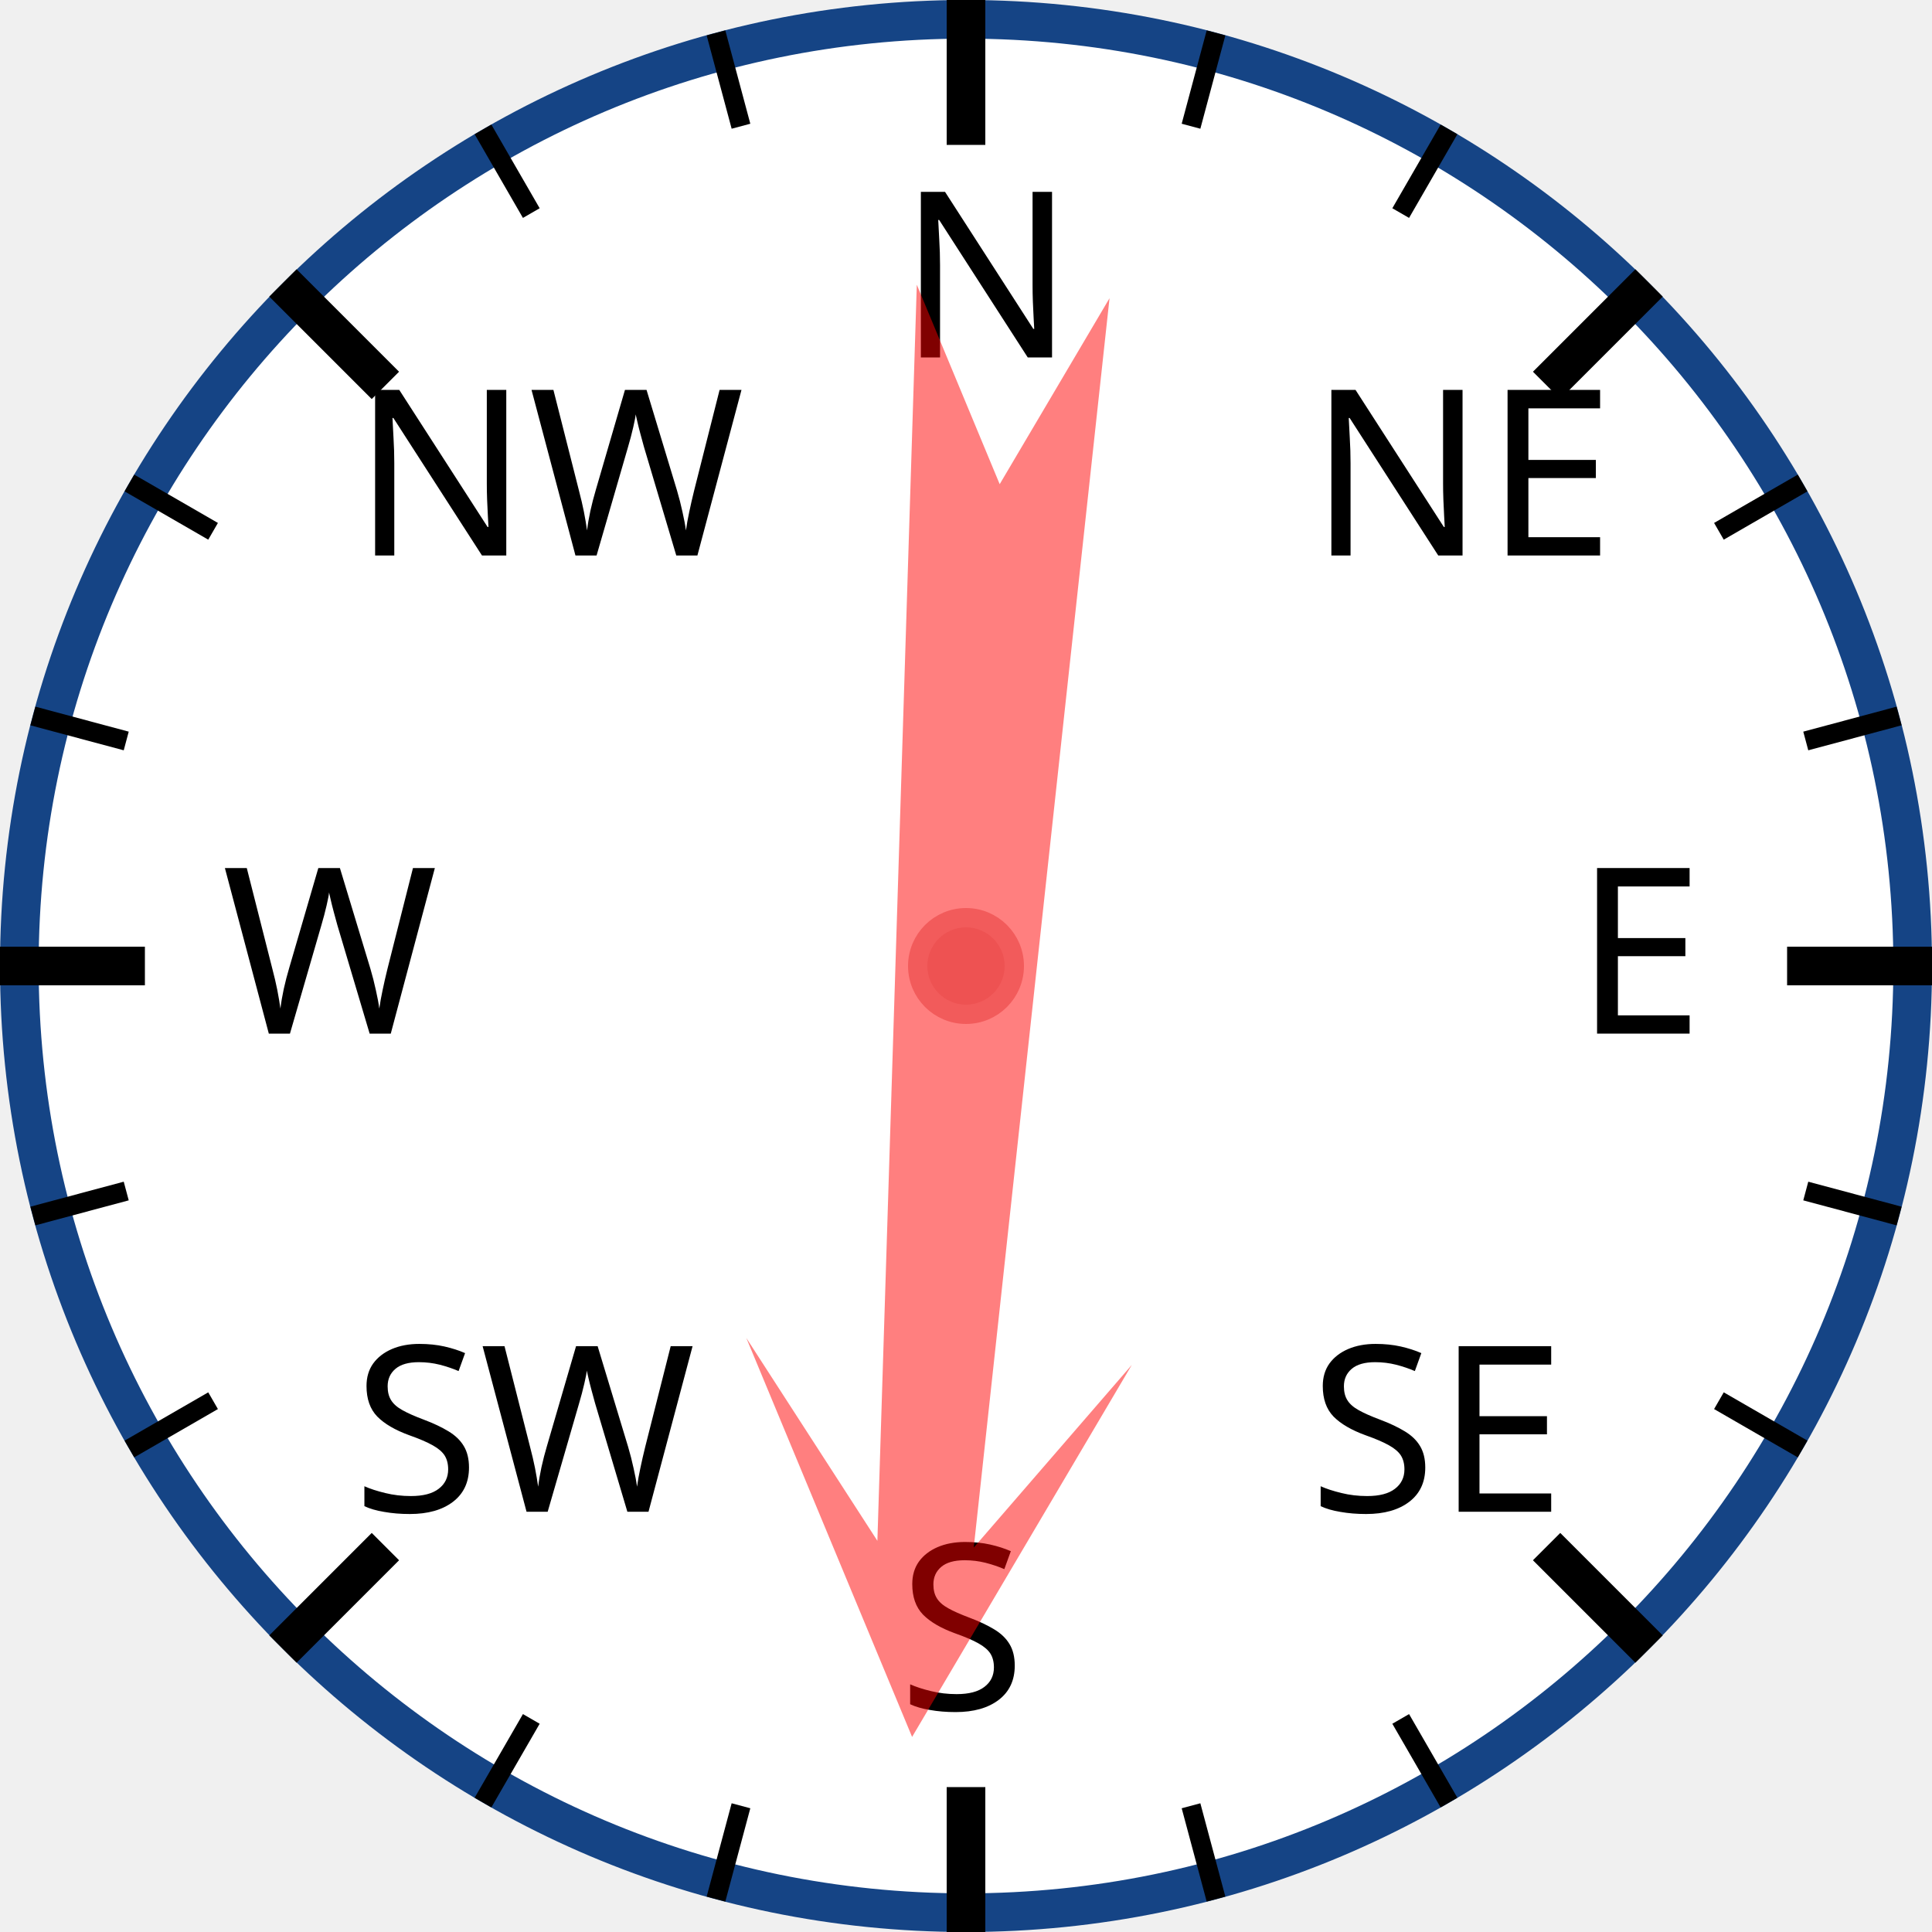
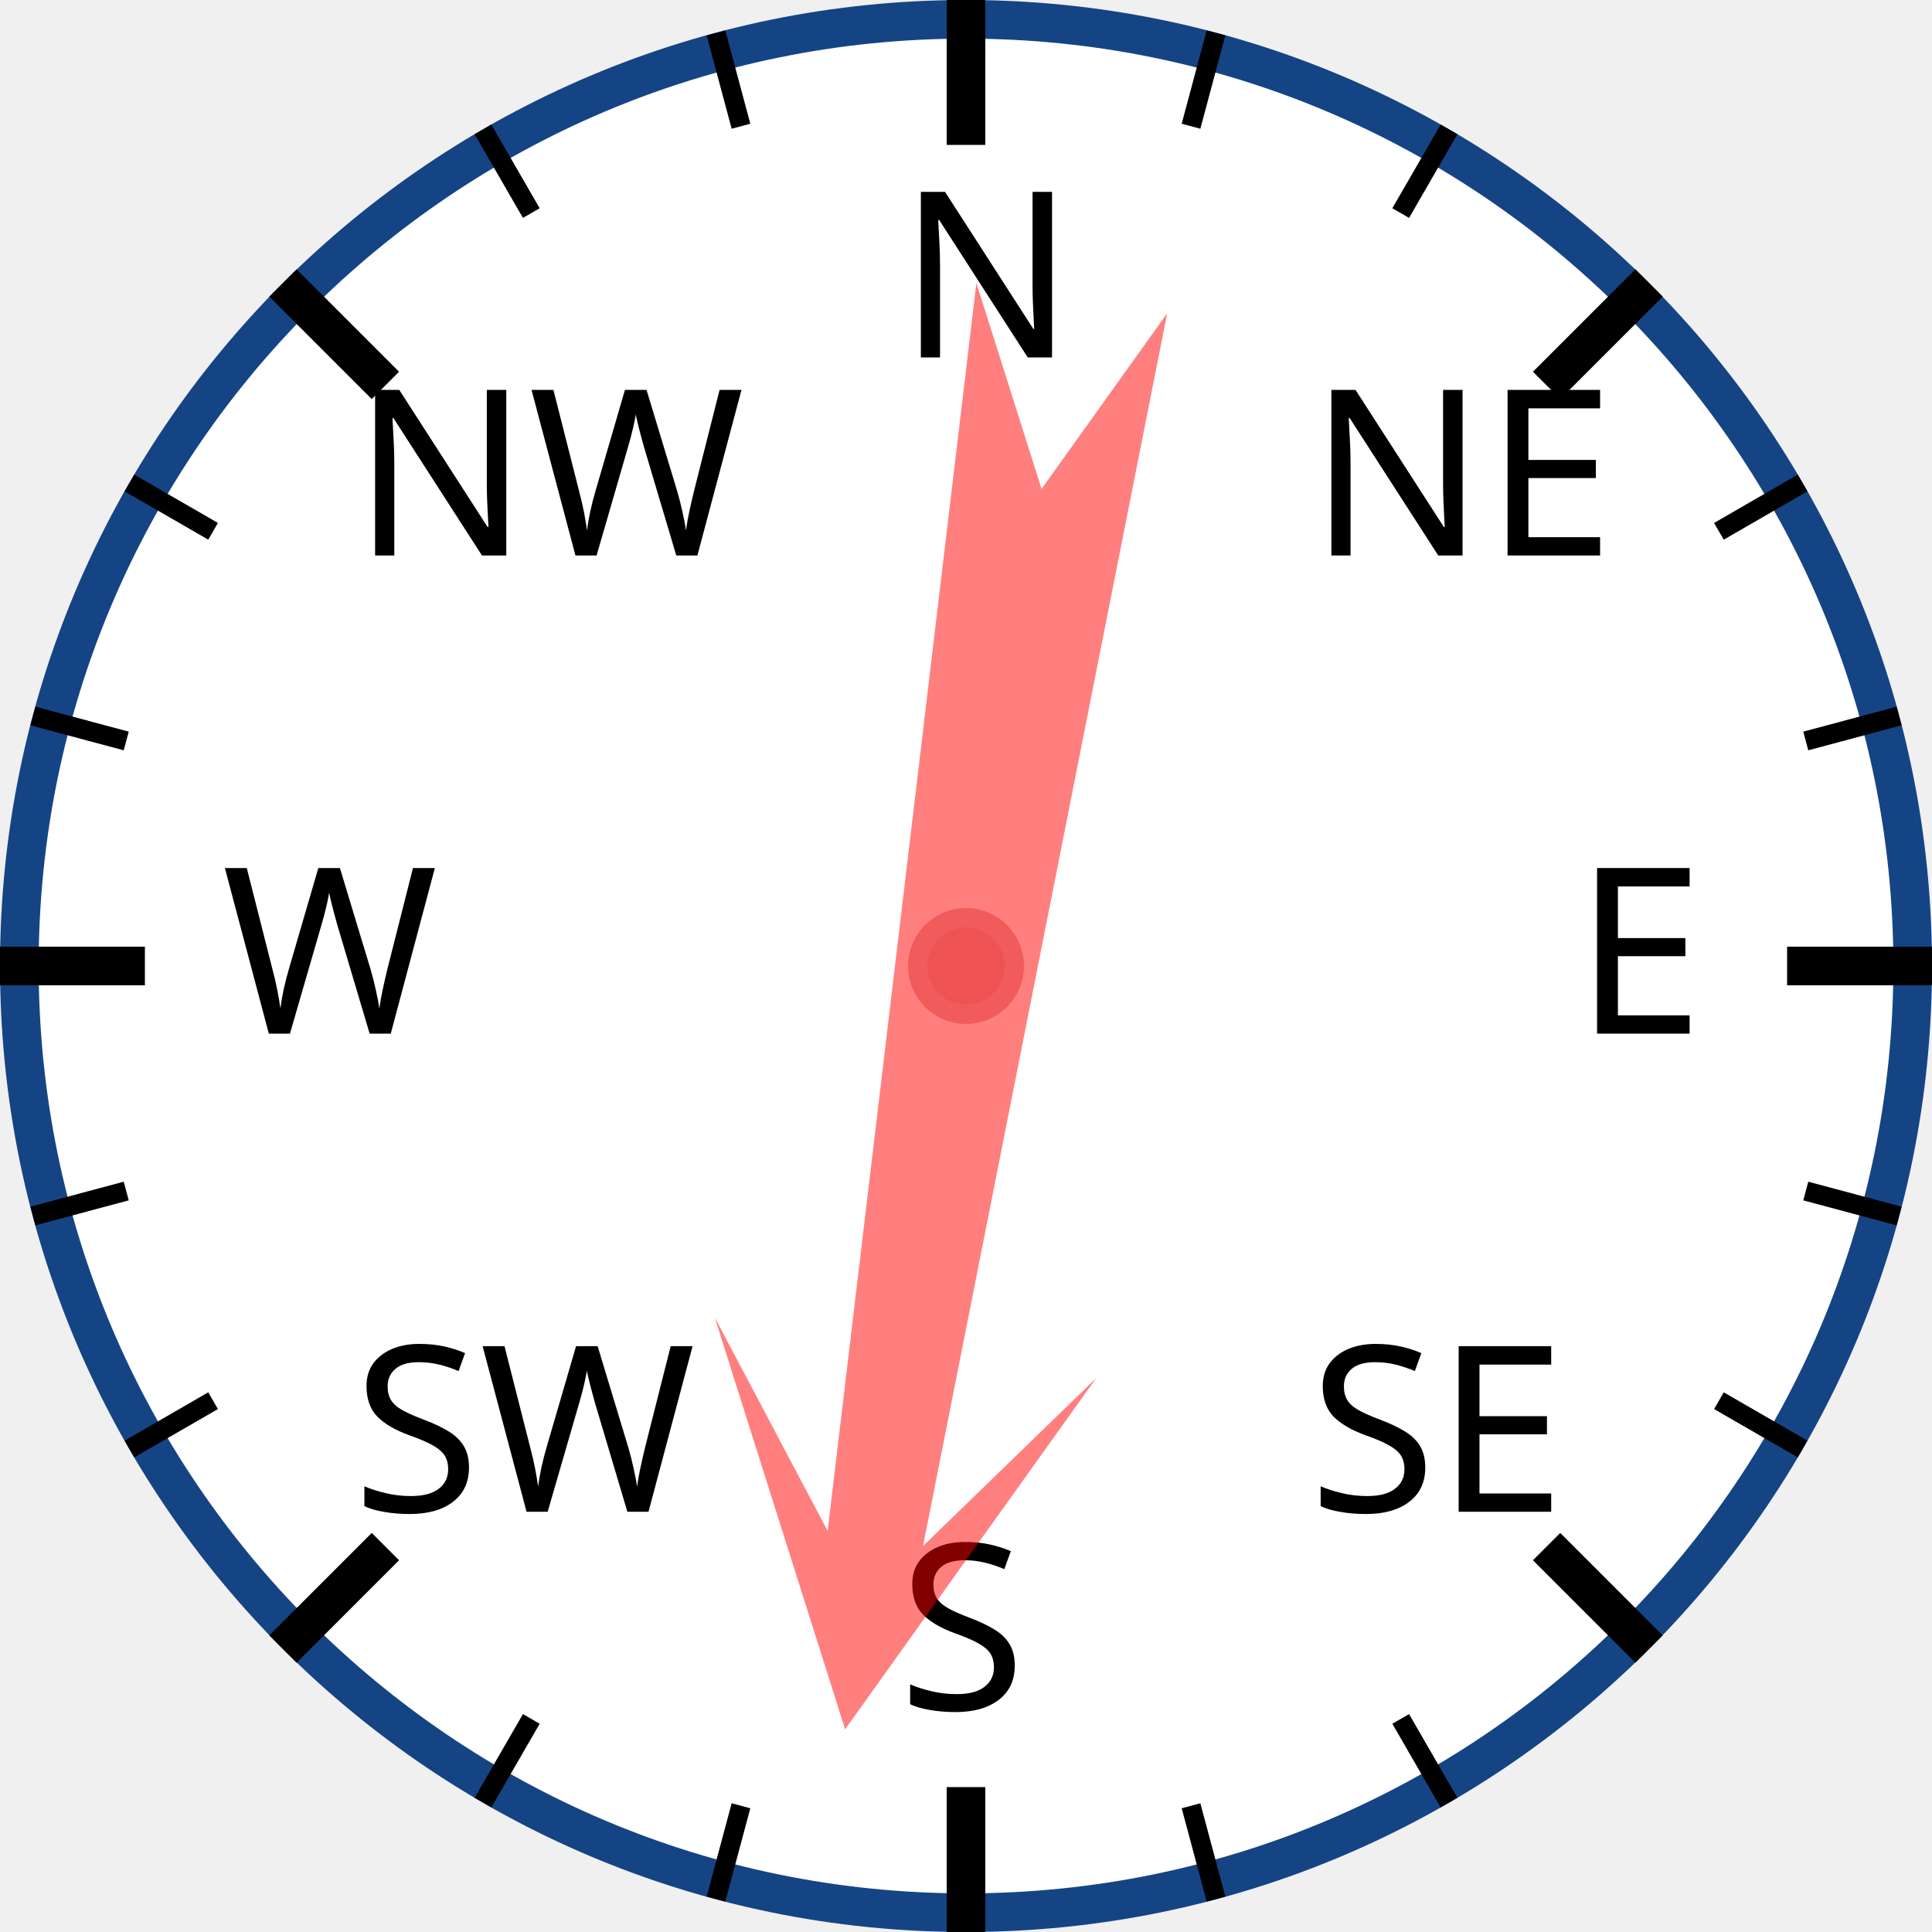
<svg xmlns="http://www.w3.org/2000/svg" width="120px" height="120px" viewBox="0 0 200 200">
  <circle cx="100" cy="100" r="98" style="fill: white; stroke: #154485; stroke-width: 4;" />
  <text x="93.0" y="37.0" style="font-family: sans-serif; font-size: 18pt;">N</text>
  <line x1="100.0" y1="0.0" x2="100.0" y2="15.0" style="stroke: black; stroke-width: 4;" />
  <line x1="74.118" y1="3.407" x2="76.706" y2="13.067" style="stroke: black; stroke-width: 2;" />
  <line x1="50" y1="13.397" x2="55" y2="22.058" style="stroke: black; stroke-width: 2;" />
  <text x="36.503" y="57.503" style="font-family: sans-serif; font-size: 18pt;">NW</text>
  <line x1="29.289" y1="29.289" x2="39.896" y2="39.896" style="stroke: black; stroke-width: 4;" />
  <line x1="13.397" y1="50" x2="22.058" y2="55" style="stroke: black; stroke-width: 2;" />
  <line x1="3.407" y1="74.118" x2="13.067" y2="76.706" style="stroke: black; stroke-width: 2;" />
  <text x="23.0" y="107.0" style="font-family: sans-serif; font-size: 18pt;">W</text>
  <line x1="0.0" y1="100.0" x2="15.0" y2="100.0" style="stroke: black; stroke-width: 4;" />
  <line x1="3.407" y1="125.882" x2="13.067" y2="123.294" style="stroke: black; stroke-width: 2;" />
  <line x1="13.397" y1="150" x2="22.058" y2="145" style="stroke: black; stroke-width: 2;" />
  <text x="36.503" y="156.497" style="font-family: sans-serif; font-size: 18pt;">SW</text>
  <line x1="29.289" y1="170.711" x2="39.896" y2="160.104" style="stroke: black; stroke-width: 4;" />
  <line x1="50" y1="186.603" x2="55" y2="177.942" style="stroke: black; stroke-width: 2;" />
  <line x1="74.118" y1="196.593" x2="76.706" y2="186.933" style="stroke: black; stroke-width: 2;" />
  <text x="93" y="177.0" style="font-family: sans-serif; font-size: 18pt;">S</text>
  <line x1="100" y1="200.0" x2="100" y2="185.0" style="stroke: black; stroke-width: 4;" />
  <line x1="125.882" y1="196.593" x2="123.294" y2="186.933" style="stroke: black; stroke-width: 2;" />
  <line x1="150.0" y1="186.603" x2="145.0" y2="177.942" style="stroke: black; stroke-width: 2;" />
  <text x="135.497" y="156.497" style="font-family: sans-serif; font-size: 18pt;">SE</text>
  <line x1="170.711" y1="170.711" x2="160.104" y2="160.104" style="stroke: black; stroke-width: 4;" />
  <line x1="186.603" y1="150" x2="177.942" y2="145" style="stroke: black; stroke-width: 2;" />
  <line x1="196.593" y1="125.882" x2="186.933" y2="123.294" style="stroke: black; stroke-width: 2;" />
  <text x="163.0" y="107" style="font-family: sans-serif; font-size: 18pt;">E</text>
  <line x1="200.0" y1="100" x2="185.0" y2="100" style="stroke: black; stroke-width: 4;" />
  <line x1="196.593" y1="74.118" x2="186.933" y2="76.706" style="stroke: black; stroke-width: 2;" />
  <line x1="186.603" y1="50" x2="177.942" y2="55" style="stroke: black; stroke-width: 2;" />
  <text x="135.497" y="57.503" style="font-family: sans-serif; font-size: 18pt;">NE</text>
  <line x1="170.711" y1="29.289" x2="160.104" y2="39.896" style="stroke: black; stroke-width: 4;" />
  <line x1="150" y1="13.397" x2="145" y2="22.058" style="stroke: black; stroke-width: 2;" />
  <line x1="125.882" y1="3.407" x2="123.294" y2="13.067" style="stroke: black; stroke-width: 2;" />
-   <polygon points="100 20 120 60 105 40 110 170 100 150 90 170 95 40 80 60" style="fill: red; fill-opacity: 0.5;" transform="rotate(184,100,100)" />
+   <polygon points="100 20 120 60 105 40 110 170 100 150 90 170 95 40 80 60" style="fill: red; fill-opacity: 0.5;" transform="rotate(189,100,100)" />
  <circle cx="100" cy="100" r="5" style="fill: #EE5252; stroke: #F25B5B; stroke-width: 2;" />
</svg>
